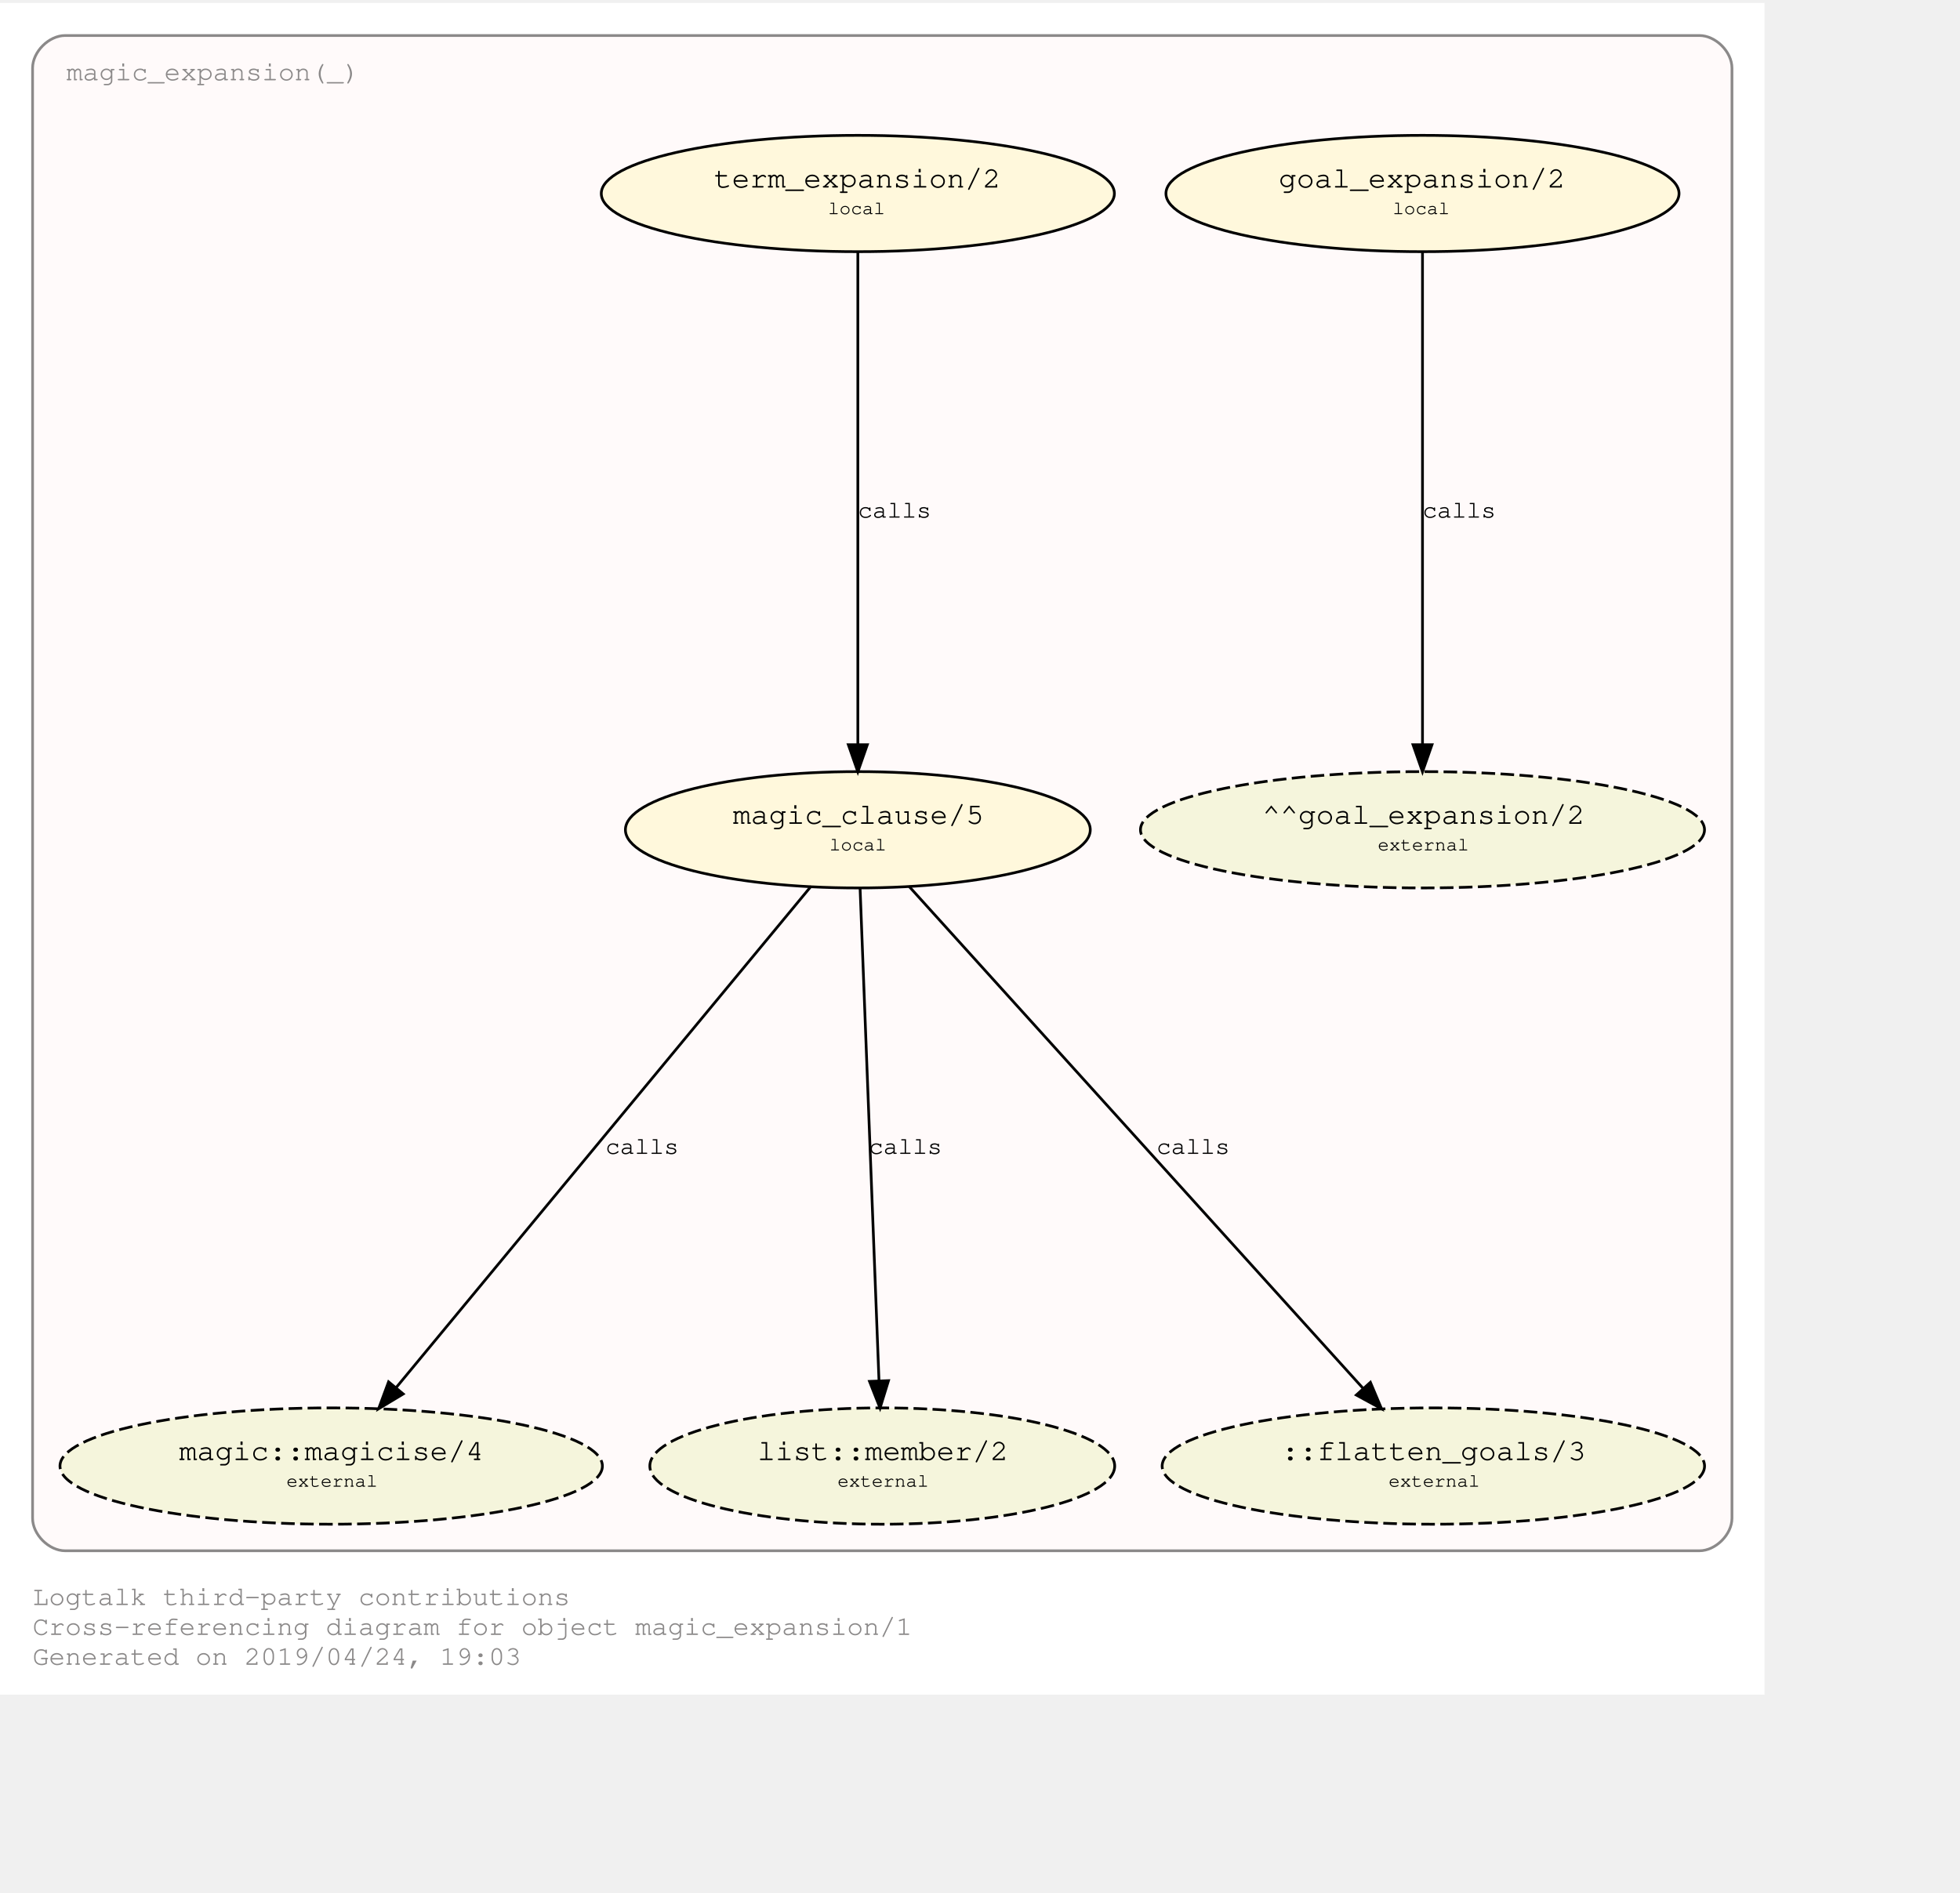
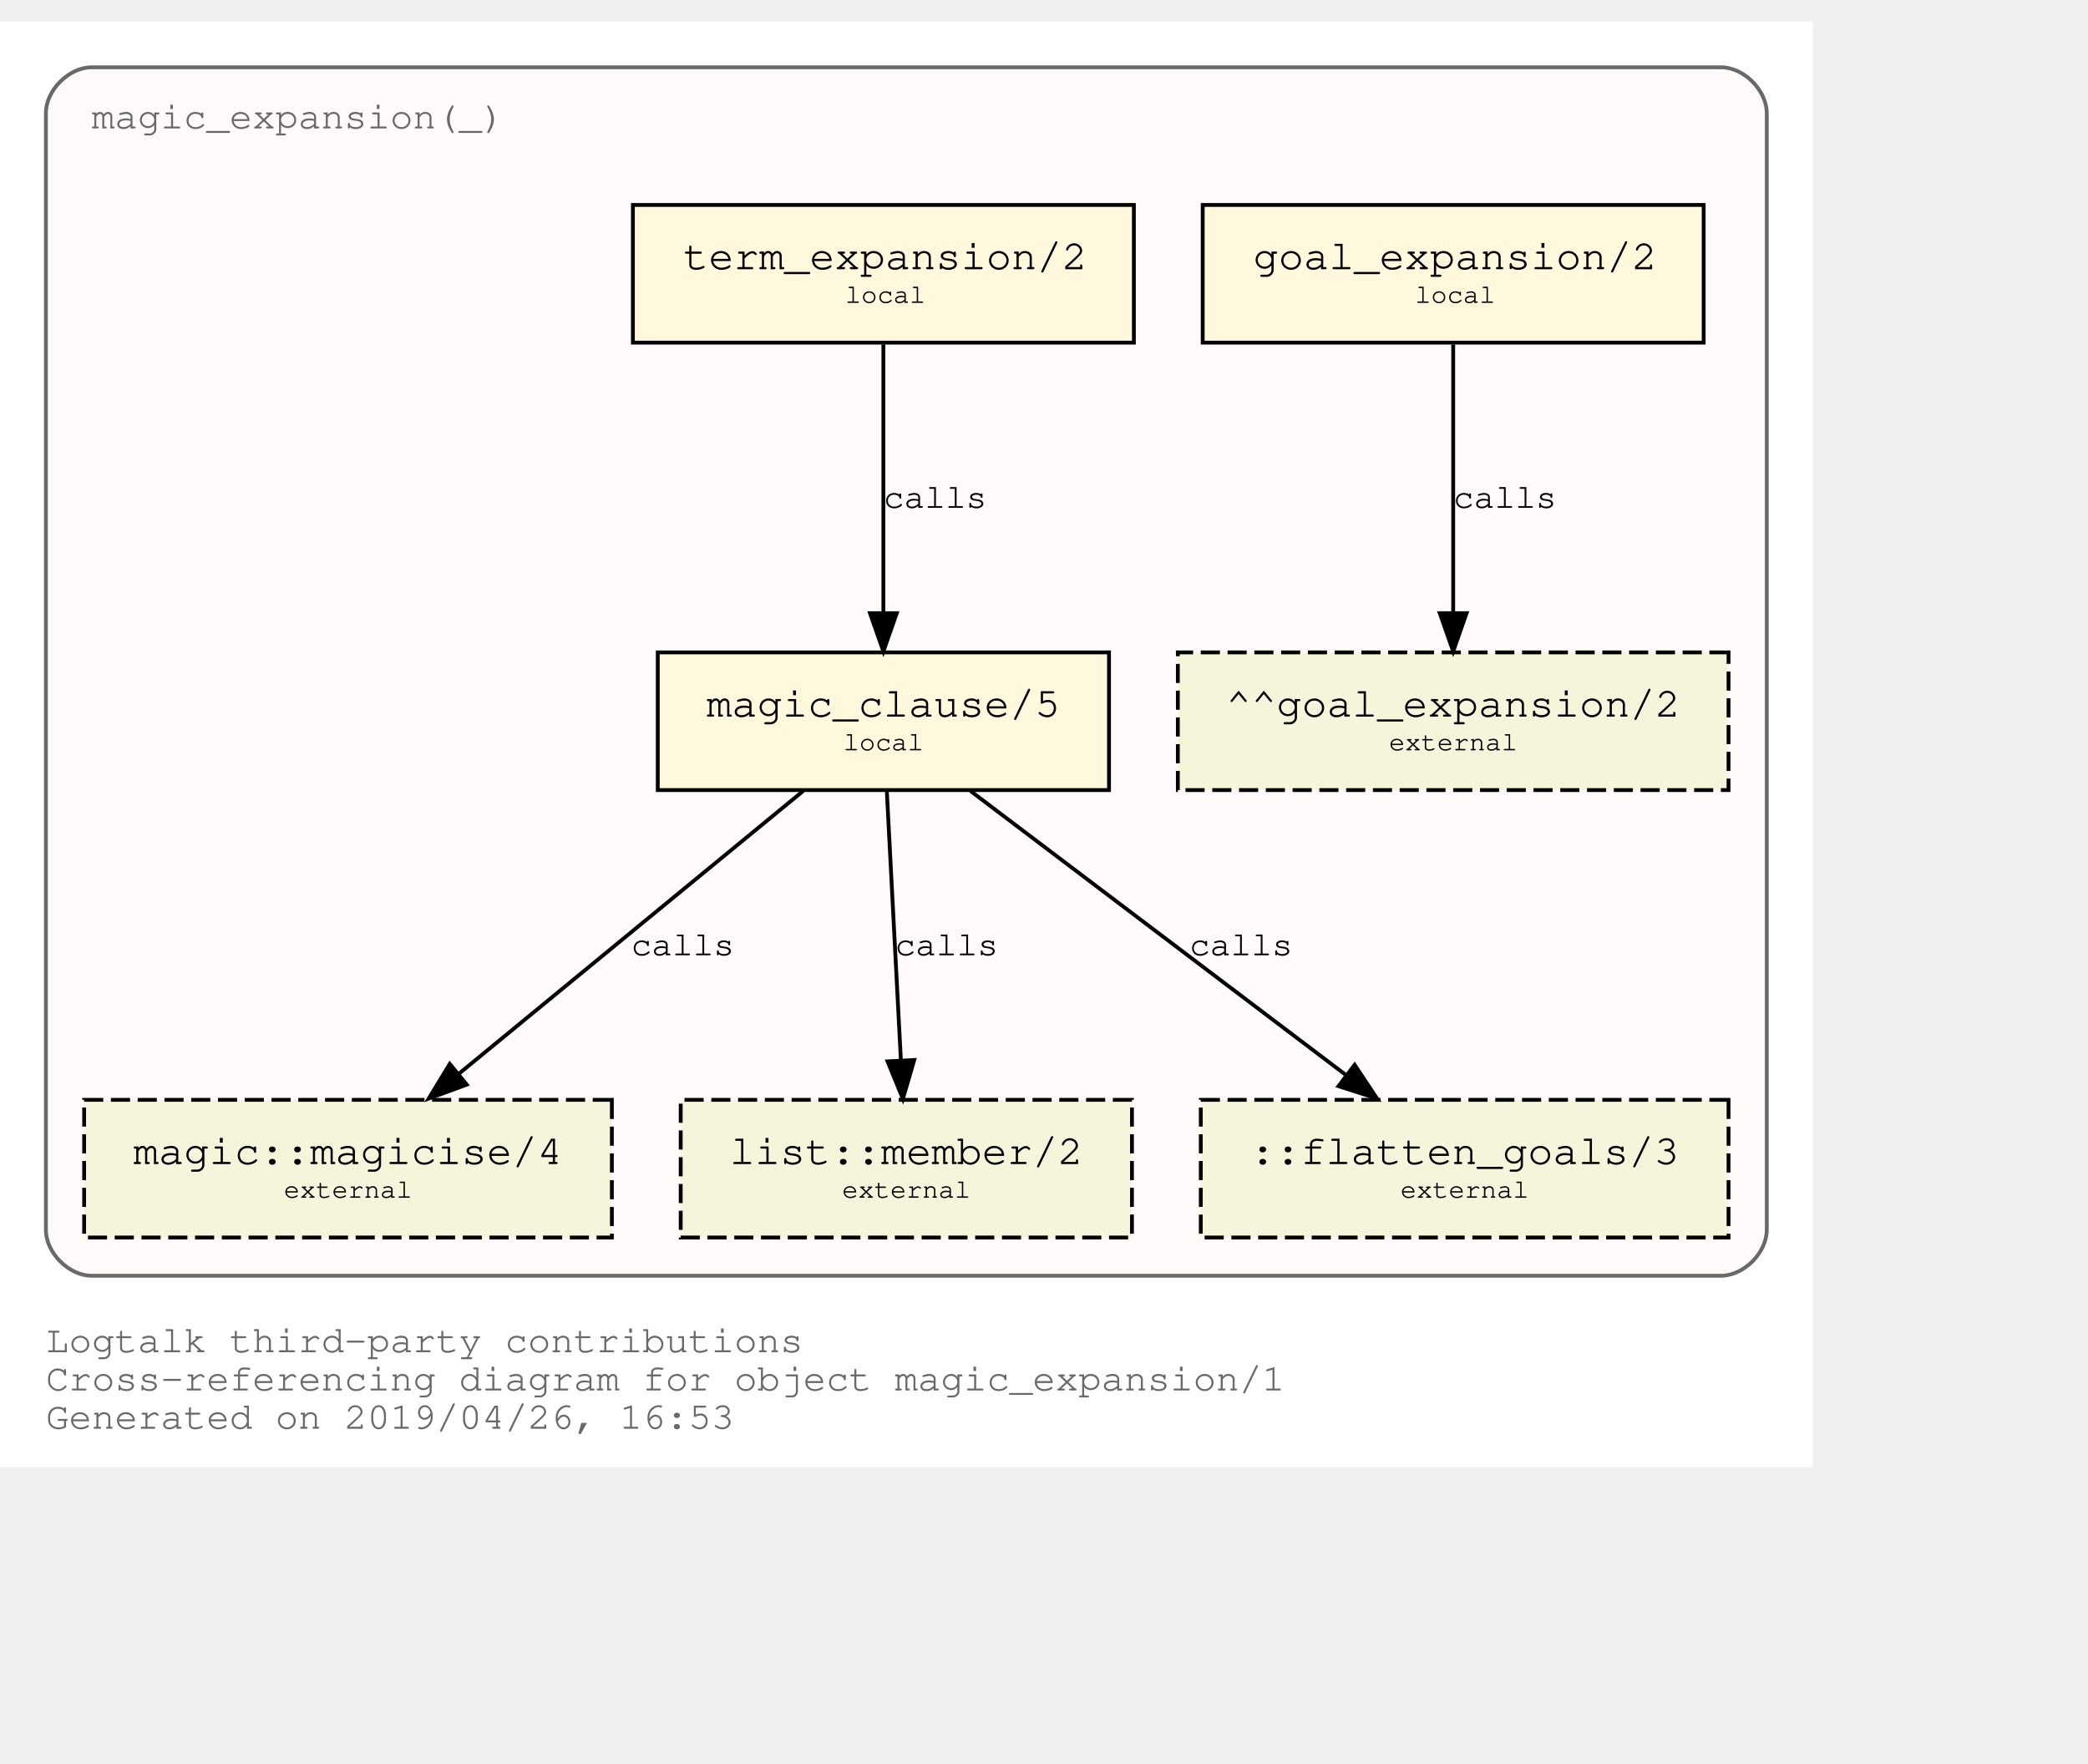
- <svg xmlns="http://www.w3.org/2000/svg" xmlns:xlink="http://www.w3.org/1999/xlink" width="794pt" height="767pt" viewBox="72.00 72.00 722.00 695.28">
-   <g id="graph0" class="graph" transform="scale(1 1) rotate(0) translate(76 691.2792)">
-     <polygon fill="#ffffff" stroke="transparent" points="-4,4 -4,-619.279 646,-619.279 646,4 -4,4" />
-     <text text-anchor="start" x="8" y="-29" font-family="Courier,monospace" font-size="10.00" fill="#8b8989">Logtalk third-party contributions</text>
-     <text text-anchor="start" x="8" y="-18" font-family="Courier,monospace" font-size="10.00" fill="#8b8989">Cross-referencing diagram for object magic_expansion/1</text>
-     <text text-anchor="start" x="8" y="-7" font-family="Courier,monospace" font-size="10.00" fill="#8b8989">Generated on 2019/04/24, 19:03</text>
+ <svg xmlns="http://www.w3.org/2000/svg" xmlns:xlink="http://www.w3.org/1999/xlink" width="618pt" height="522pt" viewBox="72.00 72.00 546.00 450.00">
+   <g id="graph0" class="graph" transform="scale(1 1) rotate(0) translate(76 446)">
+     <polygon fill="white" stroke="transparent" points="-4,4 -4,-374 470,-374 470,4 -4,4" />
+     <text text-anchor="start" x="8" y="-26" font-family="Courier,monospace" font-size="10.00" fill="dimgray">Logtalk third-party contributions</text>
+     <text text-anchor="start" x="8" y="-16" font-family="Courier,monospace" font-size="10.00" fill="dimgray">Cross-referencing diagram for object magic_expansion/1</text>
+     <text text-anchor="start" x="8" y="-6" font-family="Courier,monospace" font-size="10.00" fill="dimgray">Generated on 2019/04/26, 16:53</text>
    <g id="clust1" class="cluster">
      <g id="a_clust1">
        <a xlink:title="magic_expansion(_)">
-           <path fill="#fffafa" stroke="#8b8989" d="M20,-49C20,-49 622,-49 622,-49 628,-49 634,-55 634,-61 634,-61 634,-595.279 634,-595.279 634,-601.279 628,-607.279 622,-607.279 622,-607.279 20,-607.279 20,-607.279 14,-607.279 8,-601.279 8,-595.279 8,-595.279 8,-61 8,-61 8,-55 14,-49 20,-49" />
+           <path fill="snow" stroke="dimgray" d="M20,-46C20,-46 446,-46 446,-46 452,-46 458,-52 458,-58 458,-58 458,-350 458,-350 458,-356 452,-362 446,-362 446,-362 20,-362 20,-362 14,-362 8,-356 8,-350 8,-350 8,-58 8,-58 8,-52 14,-46 20,-46" />
          <g id="a_clust1_0">
            <a xlink:href="https://github.com/LogtalkDotOrg/logtalk3/tree/master/contributions/verdi_neruda/magic_expansion.lgt" xlink:title="https://github.com/LogtalkDotOrg/logtalk3/tree/master/contributions/verdi_neruda/magic_expansion.lgt">
-               <text text-anchor="start" x="20.5" y="-590.779" font-family="Courier,monospace" font-size="10.00" fill="#8b8989">magic_expansion(_)</text>
+               <text text-anchor="start" x="19.99" y="-346" font-family="Courier,monospace" font-size="10.00" fill="dimgray">magic_expansion(_)</text>
            </a>
          </g>
        </a>
      </g>
    </g>
    <g id="node1" class="node">
      <g id="a_node1">
        <a xlink:href="https://github.com/LogtalkDotOrg/logtalk3/tree/master/contributions/verdi_neruda/magic_expansion.lgt#L17" xlink:title="https://github.com/LogtalkDotOrg/logtalk3/tree/master/contributions/verdi_neruda/magic_expansion.lgt#L17">
-           <ellipse fill="#fff8dc" stroke="#000000" cx="520" cy="-549.066" rx="94.505" ry="21.429" />
-           <text text-anchor="start" x="461" y="-551.866" font-family="Courier,monospace" font-size="9.00" fill="#000000"> </text>
-           <text text-anchor="start" x="467" y="-551.266" font-family="Courier,monospace" font-size="11.00" fill="#000000">goal_expansion/2</text>
-           <text text-anchor="start" x="573" y="-551.866" font-family="Courier,monospace" font-size="9.00" fill="#000000"> </text>
-           <text text-anchor="start" x="461" y="-540.866" font-family="Courier,monospace" font-size="9.00" fill="#000000"> </text>
-           <text text-anchor="start" x="509" y="-541.466" font-family="Courier,monospace" font-size="7.00" fill="#000000">local</text>
-           <text text-anchor="start" x="573" y="-540.866" font-family="Courier,monospace" font-size="9.00" fill="#000000"> </text>
+           <polygon fill="cornsilk" stroke="black" points="441.5,-326 310.5,-326 310.5,-290 441.5,-290 441.5,-326" />
+           <text text-anchor="start" x="318.8" y="-309.8" font-family="Courier,monospace" font-size="9.00"> </text>
+           <text text-anchor="start" x="323.69" y="-309.2" font-family="Courier,monospace" font-size="11.00">goal_expansion/2</text>
+           <text text-anchor="start" x="428.8" y="-309.8" font-family="Courier,monospace" font-size="9.00"> </text>
+           <text text-anchor="start" x="318.8" y="-299.8" font-family="Courier,monospace" font-size="9.00"> </text>
+           <text text-anchor="start" x="366" y="-300.4" font-family="Courier,monospace" font-size="7.00">local</text>
+           <text text-anchor="start" x="428.8" y="-299.8" font-family="Courier,monospace" font-size="9.00"> </text>
        </a>
      </g>
    </g>
    <g id="node7" class="node">
-       <ellipse fill="#f5f5dc" stroke="#000000" stroke-dasharray="5,2" cx="520" cy="-314.64" rx="103.889" ry="21.429" />
-       <text text-anchor="start" x="455" y="-317.44" font-family="Courier,monospace" font-size="9.00" fill="#000000"> </text>
-       <text text-anchor="start" x="461" y="-316.84" font-family="Courier,monospace" font-size="11.00" fill="#000000">^^goal_expansion/2</text>
-       <text text-anchor="start" x="580" y="-317.44" font-family="Courier,monospace" font-size="9.00" fill="#000000"> </text>
-       <text text-anchor="start" x="455" y="-306.44" font-family="Courier,monospace" font-size="9.00" fill="#000000"> </text>
-       <text text-anchor="start" x="503.5" y="-307.04" font-family="Courier,monospace" font-size="7.00" fill="#000000">external</text>
-       <text text-anchor="start" x="580" y="-306.44" font-family="Courier,monospace" font-size="9.00" fill="#000000"> </text>
+       <polygon fill="beige" stroke="black" stroke-dasharray="5,2" points="448,-209 304,-209 304,-173 448,-173 448,-209" />
+       <text text-anchor="start" x="311.8" y="-192.8" font-family="Courier,monospace" font-size="9.00"> </text>
+       <text text-anchor="start" x="316.59" y="-192.2" font-family="Courier,monospace" font-size="11.00">^^goal_expansion/2</text>
+       <text text-anchor="start" x="434.8" y="-192.8" font-family="Courier,monospace" font-size="9.00"> </text>
+       <text text-anchor="start" x="311.8" y="-182.8" font-family="Courier,monospace" font-size="9.00"> </text>
+       <text text-anchor="start" x="359.2" y="-183.4" font-family="Courier,monospace" font-size="7.00">external</text>
+       <text text-anchor="start" x="434.8" y="-182.8" font-family="Courier,monospace" font-size="9.00"> </text>
    </g>
    <g id="edge3" class="edge">
      <g id="a_edge3">
        <a xlink:href="https://github.com/LogtalkDotOrg/logtalk3/tree/master/contributions/verdi_neruda/magic_expansion.lgt#L17" xlink:title="calls">
-           <path fill="none" stroke="#000000" d="M520,-527.849C520,-486.46 520,-394.761 520,-346.212" />
-           <polygon fill="#000000" stroke="#000000" points="523.5,-345.978 520,-335.978 516.5,-345.978 523.5,-345.978" />
+           <path fill="none" stroke="black" d="M376,-289.53C376,-270.94 376,-241.24 376,-219.5" />
+           <polygon fill="black" stroke="black" points="379.5,-219.25 376,-209.25 372.5,-219.25 379.5,-219.25" />
        </a>
      </g>
      <g id="a_edge3-label">
        <a xlink:href="https://github.com/LogtalkDotOrg/logtalk3/tree/master/contributions/verdi_neruda/magic_expansion.lgt#L17" xlink:title="https://github.com/LogtalkDotOrg/logtalk3/tree/master/contributions/verdi_neruda/magic_expansion.lgt#L17">
-           <text text-anchor="start" x="520" y="-429.653" font-family="Courier,monospace" font-size="9.00" fill="#000000">calls</text>
+           <text text-anchor="start" x="376" y="-246.8" font-family="Courier,monospace" font-size="9.00">calls</text>
        </a>
      </g>
    </g>
    <g id="node2" class="node">
      <g id="a_node2">
        <a xlink:href="https://github.com/LogtalkDotOrg/logtalk3/tree/master/contributions/verdi_neruda/magic_expansion.lgt#L20" xlink:title="https://github.com/LogtalkDotOrg/logtalk3/tree/master/contributions/verdi_neruda/magic_expansion.lgt#L20">
-           <ellipse fill="#fff8dc" stroke="#000000" cx="312" cy="-549.066" rx="94.505" ry="21.429" />
-           <text text-anchor="start" x="253" y="-551.866" font-family="Courier,monospace" font-size="9.00" fill="#000000"> </text>
-           <text text-anchor="start" x="259" y="-551.266" font-family="Courier,monospace" font-size="11.00" fill="#000000">term_expansion/2</text>
-           <text text-anchor="start" x="365" y="-551.866" font-family="Courier,monospace" font-size="9.00" fill="#000000"> </text>
-           <text text-anchor="start" x="253" y="-540.866" font-family="Courier,monospace" font-size="9.00" fill="#000000"> </text>
-           <text text-anchor="start" x="301" y="-541.466" font-family="Courier,monospace" font-size="7.00" fill="#000000">local</text>
-           <text text-anchor="start" x="365" y="-540.866" font-family="Courier,monospace" font-size="9.00" fill="#000000"> </text>
+           <polygon fill="cornsilk" stroke="black" points="292.5,-326 161.5,-326 161.5,-290 292.5,-290 292.5,-326" />
+           <text text-anchor="start" x="169.8" y="-309.8" font-family="Courier,monospace" font-size="9.00"> </text>
+           <text text-anchor="start" x="174.69" y="-309.2" font-family="Courier,monospace" font-size="11.00">term_expansion/2</text>
+           <text text-anchor="start" x="279.8" y="-309.8" font-family="Courier,monospace" font-size="9.00"> </text>
+           <text text-anchor="start" x="169.8" y="-299.8" font-family="Courier,monospace" font-size="9.00"> </text>
+           <text text-anchor="start" x="217" y="-300.4" font-family="Courier,monospace" font-size="7.00">local</text>
+           <text text-anchor="start" x="279.8" y="-299.8" font-family="Courier,monospace" font-size="9.00"> </text>
        </a>
      </g>
    </g>
    <g id="node3" class="node">
      <g id="a_node3">
        <a xlink:href="https://github.com/LogtalkDotOrg/logtalk3/tree/master/contributions/verdi_neruda/magic_expansion.lgt#L27" xlink:title="https://github.com/LogtalkDotOrg/logtalk3/tree/master/contributions/verdi_neruda/magic_expansion.lgt#L27">
-           <ellipse fill="#fff8dc" stroke="#000000" cx="312" cy="-314.64" rx="85.62" ry="21.429" />
-           <text text-anchor="start" x="260" y="-317.44" font-family="Courier,monospace" font-size="9.00" fill="#000000"> </text>
-           <text text-anchor="start" x="266" y="-316.84" font-family="Courier,monospace" font-size="11.00" fill="#000000">magic_clause/5</text>
-           <text text-anchor="start" x="359" y="-317.44" font-family="Courier,monospace" font-size="9.00" fill="#000000"> </text>
-           <text text-anchor="start" x="260" y="-306.44" font-family="Courier,monospace" font-size="9.00" fill="#000000"> </text>
-           <text text-anchor="start" x="301.5" y="-307.04" font-family="Courier,monospace" font-size="7.00" fill="#000000">local</text>
-           <text text-anchor="start" x="359" y="-306.44" font-family="Courier,monospace" font-size="9.00" fill="#000000"> </text>
+           <polygon fill="cornsilk" stroke="black" points="286,-209 168,-209 168,-173 286,-173 286,-209" />
+           <text text-anchor="start" x="175.8" y="-192.8" font-family="Courier,monospace" font-size="9.00"> </text>
+           <text text-anchor="start" x="180.79" y="-192.2" font-family="Courier,monospace" font-size="11.00">magic_clause/5</text>
+           <text text-anchor="start" x="272.8" y="-192.8" font-family="Courier,monospace" font-size="9.00"> </text>
+           <text text-anchor="start" x="175.8" y="-182.8" font-family="Courier,monospace" font-size="9.00"> </text>
+           <text text-anchor="start" x="216.5" y="-183.4" font-family="Courier,monospace" font-size="7.00">local</text>
+           <text text-anchor="start" x="272.8" y="-182.8" font-family="Courier,monospace" font-size="9.00"> </text>
        </a>
      </g>
    </g>
    <g id="edge1" class="edge">
      <g id="a_edge1">
        <a xlink:href="https://github.com/LogtalkDotOrg/logtalk3/tree/master/contributions/verdi_neruda/magic_expansion.lgt#L20" xlink:title="calls">
-           <path fill="none" stroke="#000000" d="M312,-527.849C312,-486.46 312,-394.761 312,-346.212" />
-           <polygon fill="#000000" stroke="#000000" points="315.5,-345.978 312,-335.978 308.5,-345.978 315.5,-345.978" />
+           <path fill="none" stroke="black" d="M227,-289.53C227,-270.94 227,-241.24 227,-219.5" />
+           <polygon fill="black" stroke="black" points="230.5,-219.25 227,-209.25 223.5,-219.25 230.5,-219.25" />
        </a>
      </g>
      <g id="a_edge1-label">
        <a xlink:href="https://github.com/LogtalkDotOrg/logtalk3/tree/master/contributions/verdi_neruda/magic_expansion.lgt#L20" xlink:title="https://github.com/LogtalkDotOrg/logtalk3/tree/master/contributions/verdi_neruda/magic_expansion.lgt#L20">
-           <text text-anchor="start" x="312" y="-429.653" font-family="Courier,monospace" font-size="9.00" fill="#000000">calls</text>
+           <text text-anchor="start" x="227" y="-246.8" font-family="Courier,monospace" font-size="9.00">calls</text>
        </a>
      </g>
    </g>
    <g id="node4" class="node">
      <g id="a_node4">
        <a xlink:href="https://logtalk.org/library/magic_0.html#magicise/4" xlink:title="https://logtalk.org/library/magic_0.html#magicise/4">
-           <ellipse fill="#f5f5dc" stroke="#000000" stroke-dasharray="5,2" cx="118" cy="-80.213" rx="99.904" ry="21.429" />
-           <text text-anchor="start" x="56" y="-83.013" font-family="Courier,monospace" font-size="9.00" fill="#000000"> </text>
-           <text text-anchor="start" x="62" y="-82.413" font-family="Courier,monospace" font-size="11.00" fill="#000000">magic::magicise/4</text>
-           <text text-anchor="start" x="175" y="-83.013" font-family="Courier,monospace" font-size="9.00" fill="#000000"> </text>
-           <text text-anchor="start" x="56" y="-72.013" font-family="Courier,monospace" font-size="9.00" fill="#000000"> </text>
-           <text text-anchor="start" x="101.5" y="-72.613" font-family="Courier,monospace" font-size="7.00" fill="#000000">external</text>
-           <text text-anchor="start" x="175" y="-72.013" font-family="Courier,monospace" font-size="9.00" fill="#000000"> </text>
+           <polygon fill="beige" stroke="black" stroke-dasharray="5,2" points="156,-92 18,-92 18,-56 156,-56 156,-92" />
+           <text text-anchor="start" x="25.8" y="-75.8" font-family="Courier,monospace" font-size="9.00"> </text>
+           <text text-anchor="start" x="30.89" y="-75.2" font-family="Courier,monospace" font-size="11.00">magic::magicise/4</text>
+           <text text-anchor="start" x="142.8" y="-75.8" font-family="Courier,monospace" font-size="9.00"> </text>
+           <text text-anchor="start" x="25.8" y="-65.8" font-family="Courier,monospace" font-size="9.00"> </text>
+           <text text-anchor="start" x="70.2" y="-66.4" font-family="Courier,monospace" font-size="7.00">external</text>
+           <text text-anchor="start" x="142.8" y="-65.8" font-family="Courier,monospace" font-size="9.00"> </text>
        </a>
      </g>
    </g>
    <g id="edge4" class="edge">
      <g id="a_edge4">
        <a xlink:href="https://github.com/LogtalkDotOrg/logtalk3/tree/master/contributions/verdi_neruda/magic_expansion.lgt#L27" xlink:title="calls">
-           <path fill="none" stroke="#000000" d="M294.784,-293.836C260.07,-251.888 181.615,-157.084 141.937,-109.139" />
-           <polygon fill="#000000" stroke="#000000" points="144.529,-106.78 135.457,-101.307 139.136,-111.243 144.529,-106.78" />
+           <path fill="none" stroke="black" d="M206.04,-172.78C182.12,-153.14 142.85,-120.88 116,-98.83" />
+           <polygon fill="black" stroke="black" points="118.05,-95.98 108.1,-92.33 113.61,-101.39 118.05,-95.98" />
        </a>
      </g>
      <g id="a_edge4-label">
        <a xlink:href="https://github.com/LogtalkDotOrg/logtalk3/tree/master/contributions/verdi_neruda/magic_expansion.lgt#L27" xlink:title="https://github.com/LogtalkDotOrg/logtalk3/tree/master/contributions/verdi_neruda/magic_expansion.lgt#L27">
-           <text text-anchor="start" x="219" y="-195.226" font-family="Courier,monospace" font-size="9.00" fill="#000000">calls</text>
+           <text text-anchor="start" x="161" y="-129.8" font-family="Courier,monospace" font-size="9.00">calls</text>
        </a>
      </g>
    </g>
    <g id="node5" class="node">
      <g id="a_node5">
        <a xlink:href="https://logtalk.org/library/list_0.html#member/2" xlink:title="https://logtalk.org/library/list_0.html#member/2">
-           <ellipse fill="#f5f5dc" stroke="#000000" stroke-dasharray="5,2" cx="321" cy="-80.213" rx="85.62" ry="21.429" />
-           <text text-anchor="start" x="269" y="-83.013" font-family="Courier,monospace" font-size="9.00" fill="#000000"> </text>
-           <text text-anchor="start" x="275" y="-82.413" font-family="Courier,monospace" font-size="11.00" fill="#000000">list::member/2</text>
-           <text text-anchor="start" x="368" y="-83.013" font-family="Courier,monospace" font-size="9.00" fill="#000000"> </text>
-           <text text-anchor="start" x="269" y="-72.013" font-family="Courier,monospace" font-size="9.00" fill="#000000"> </text>
-           <text text-anchor="start" x="304.5" y="-72.613" font-family="Courier,monospace" font-size="7.00" fill="#000000">external</text>
-           <text text-anchor="start" x="368" y="-72.013" font-family="Courier,monospace" font-size="9.00" fill="#000000"> </text>
+           <polygon fill="beige" stroke="black" stroke-dasharray="5,2" points="292,-92 174,-92 174,-56 292,-56 292,-92" />
+           <text text-anchor="start" x="181.8" y="-75.8" font-family="Courier,monospace" font-size="9.00"> </text>
+           <text text-anchor="start" x="186.79" y="-75.2" font-family="Courier,monospace" font-size="11.00">list::member/2</text>
+           <text text-anchor="start" x="278.8" y="-75.8" font-family="Courier,monospace" font-size="9.00"> </text>
+           <text text-anchor="start" x="181.8" y="-65.8" font-family="Courier,monospace" font-size="9.00"> </text>
+           <text text-anchor="start" x="216.2" y="-66.4" font-family="Courier,monospace" font-size="7.00">external</text>
+           <text text-anchor="start" x="278.8" y="-65.8" font-family="Courier,monospace" font-size="9.00"> </text>
        </a>
      </g>
    </g>
    <g id="edge5" class="edge">
      <g id="a_edge5">
        <a xlink:href="https://github.com/LogtalkDotOrg/logtalk3/tree/master/contributions/verdi_neruda/magic_expansion.lgt#L27" xlink:title="calls">
-           <path fill="none" stroke="#000000" d="M312.815,-293.422C314.404,-252.033 317.924,-160.334 319.788,-111.786" />
-           <polygon fill="#000000" stroke="#000000" points="323.295,-111.678 320.181,-101.551 316.3,-111.41 323.295,-111.678" />
+           <path fill="none" stroke="black" d="M227.91,-172.53C228.88,-153.94 230.43,-124.24 231.57,-102.5" />
+           <polygon fill="black" stroke="black" points="235.07,-102.42 232.1,-92.25 228.08,-102.06 235.07,-102.42" />
        </a>
      </g>
      <g id="a_edge5-label">
        <a xlink:href="https://github.com/LogtalkDotOrg/logtalk3/tree/master/contributions/verdi_neruda/magic_expansion.lgt#L27" xlink:title="https://github.com/LogtalkDotOrg/logtalk3/tree/master/contributions/verdi_neruda/magic_expansion.lgt#L27">
-           <text text-anchor="start" x="316" y="-195.226" font-family="Courier,monospace" font-size="9.00" fill="#000000">calls</text>
+           <text text-anchor="start" x="230" y="-129.8" font-family="Courier,monospace" font-size="9.00">calls</text>
        </a>
      </g>
    </g>
    <g id="node6" class="node">
-       <ellipse fill="#f5f5dc" stroke="#000000" stroke-dasharray="5,2" cx="524" cy="-80.213" rx="99.904" ry="21.429" />
-       <text text-anchor="start" x="462" y="-83.013" font-family="Courier,monospace" font-size="9.00" fill="#000000"> </text>
-       <text text-anchor="start" x="468" y="-82.413" font-family="Courier,monospace" font-size="11.00" fill="#000000">::flatten_goals/3</text>
-       <text text-anchor="start" x="581" y="-83.013" font-family="Courier,monospace" font-size="9.00" fill="#000000"> </text>
-       <text text-anchor="start" x="462" y="-72.013" font-family="Courier,monospace" font-size="9.00" fill="#000000"> </text>
-       <text text-anchor="start" x="507.5" y="-72.613" font-family="Courier,monospace" font-size="7.00" fill="#000000">external</text>
-       <text text-anchor="start" x="581" y="-72.013" font-family="Courier,monospace" font-size="9.00" fill="#000000"> </text>
+       <polygon fill="beige" stroke="black" stroke-dasharray="5,2" points="448,-92 310,-92 310,-56 448,-56 448,-92" />
+       <text text-anchor="start" x="317.8" y="-75.8" font-family="Courier,monospace" font-size="9.00"> </text>
+       <text text-anchor="start" x="322.89" y="-75.2" font-family="Courier,monospace" font-size="11.00">::flatten_goals/3</text>
+       <text text-anchor="start" x="434.8" y="-75.8" font-family="Courier,monospace" font-size="9.00"> </text>
+       <text text-anchor="start" x="317.8" y="-65.8" font-family="Courier,monospace" font-size="9.00"> </text>
+       <text text-anchor="start" x="362.2" y="-66.4" font-family="Courier,monospace" font-size="7.00">external</text>
+       <text text-anchor="start" x="434.8" y="-65.8" font-family="Courier,monospace" font-size="9.00"> </text>
    </g>
    <g id="edge2" class="edge">
      <g id="a_edge2">
        <a xlink:href="https://github.com/LogtalkDotOrg/logtalk3/tree/master/contributions/verdi_neruda/magic_expansion.lgt#L27" xlink:title="calls">
-           <path fill="none" stroke="#000000" d="M330.814,-293.836C368.827,-251.802 454.837,-156.692 498.11,-108.842" />
-           <polygon fill="#000000" stroke="#000000" points="500.812,-111.072 504.924,-101.307 495.62,-106.377 500.812,-111.072" />
+           <path fill="none" stroke="black" d="M249.76,-172.78C275.84,-153.05 318.73,-120.6 347.89,-98.54" />
+           <polygon fill="black" stroke="black" points="350.23,-101.16 356.09,-92.33 346,-95.58 350.23,-101.16" />
        </a>
      </g>
      <g id="a_edge2-label">
        <a xlink:href="https://github.com/LogtalkDotOrg/logtalk3/tree/master/contributions/verdi_neruda/magic_expansion.lgt#L27" xlink:title="https://github.com/LogtalkDotOrg/logtalk3/tree/master/contributions/verdi_neruda/magic_expansion.lgt#L27">
-           <text text-anchor="start" x="422" y="-195.226" font-family="Courier,monospace" font-size="9.00" fill="#000000">calls</text>
+           <text text-anchor="start" x="307" y="-129.8" font-family="Courier,monospace" font-size="9.00">calls</text>
        </a>
      </g>
    </g>
  </g>
</svg>
